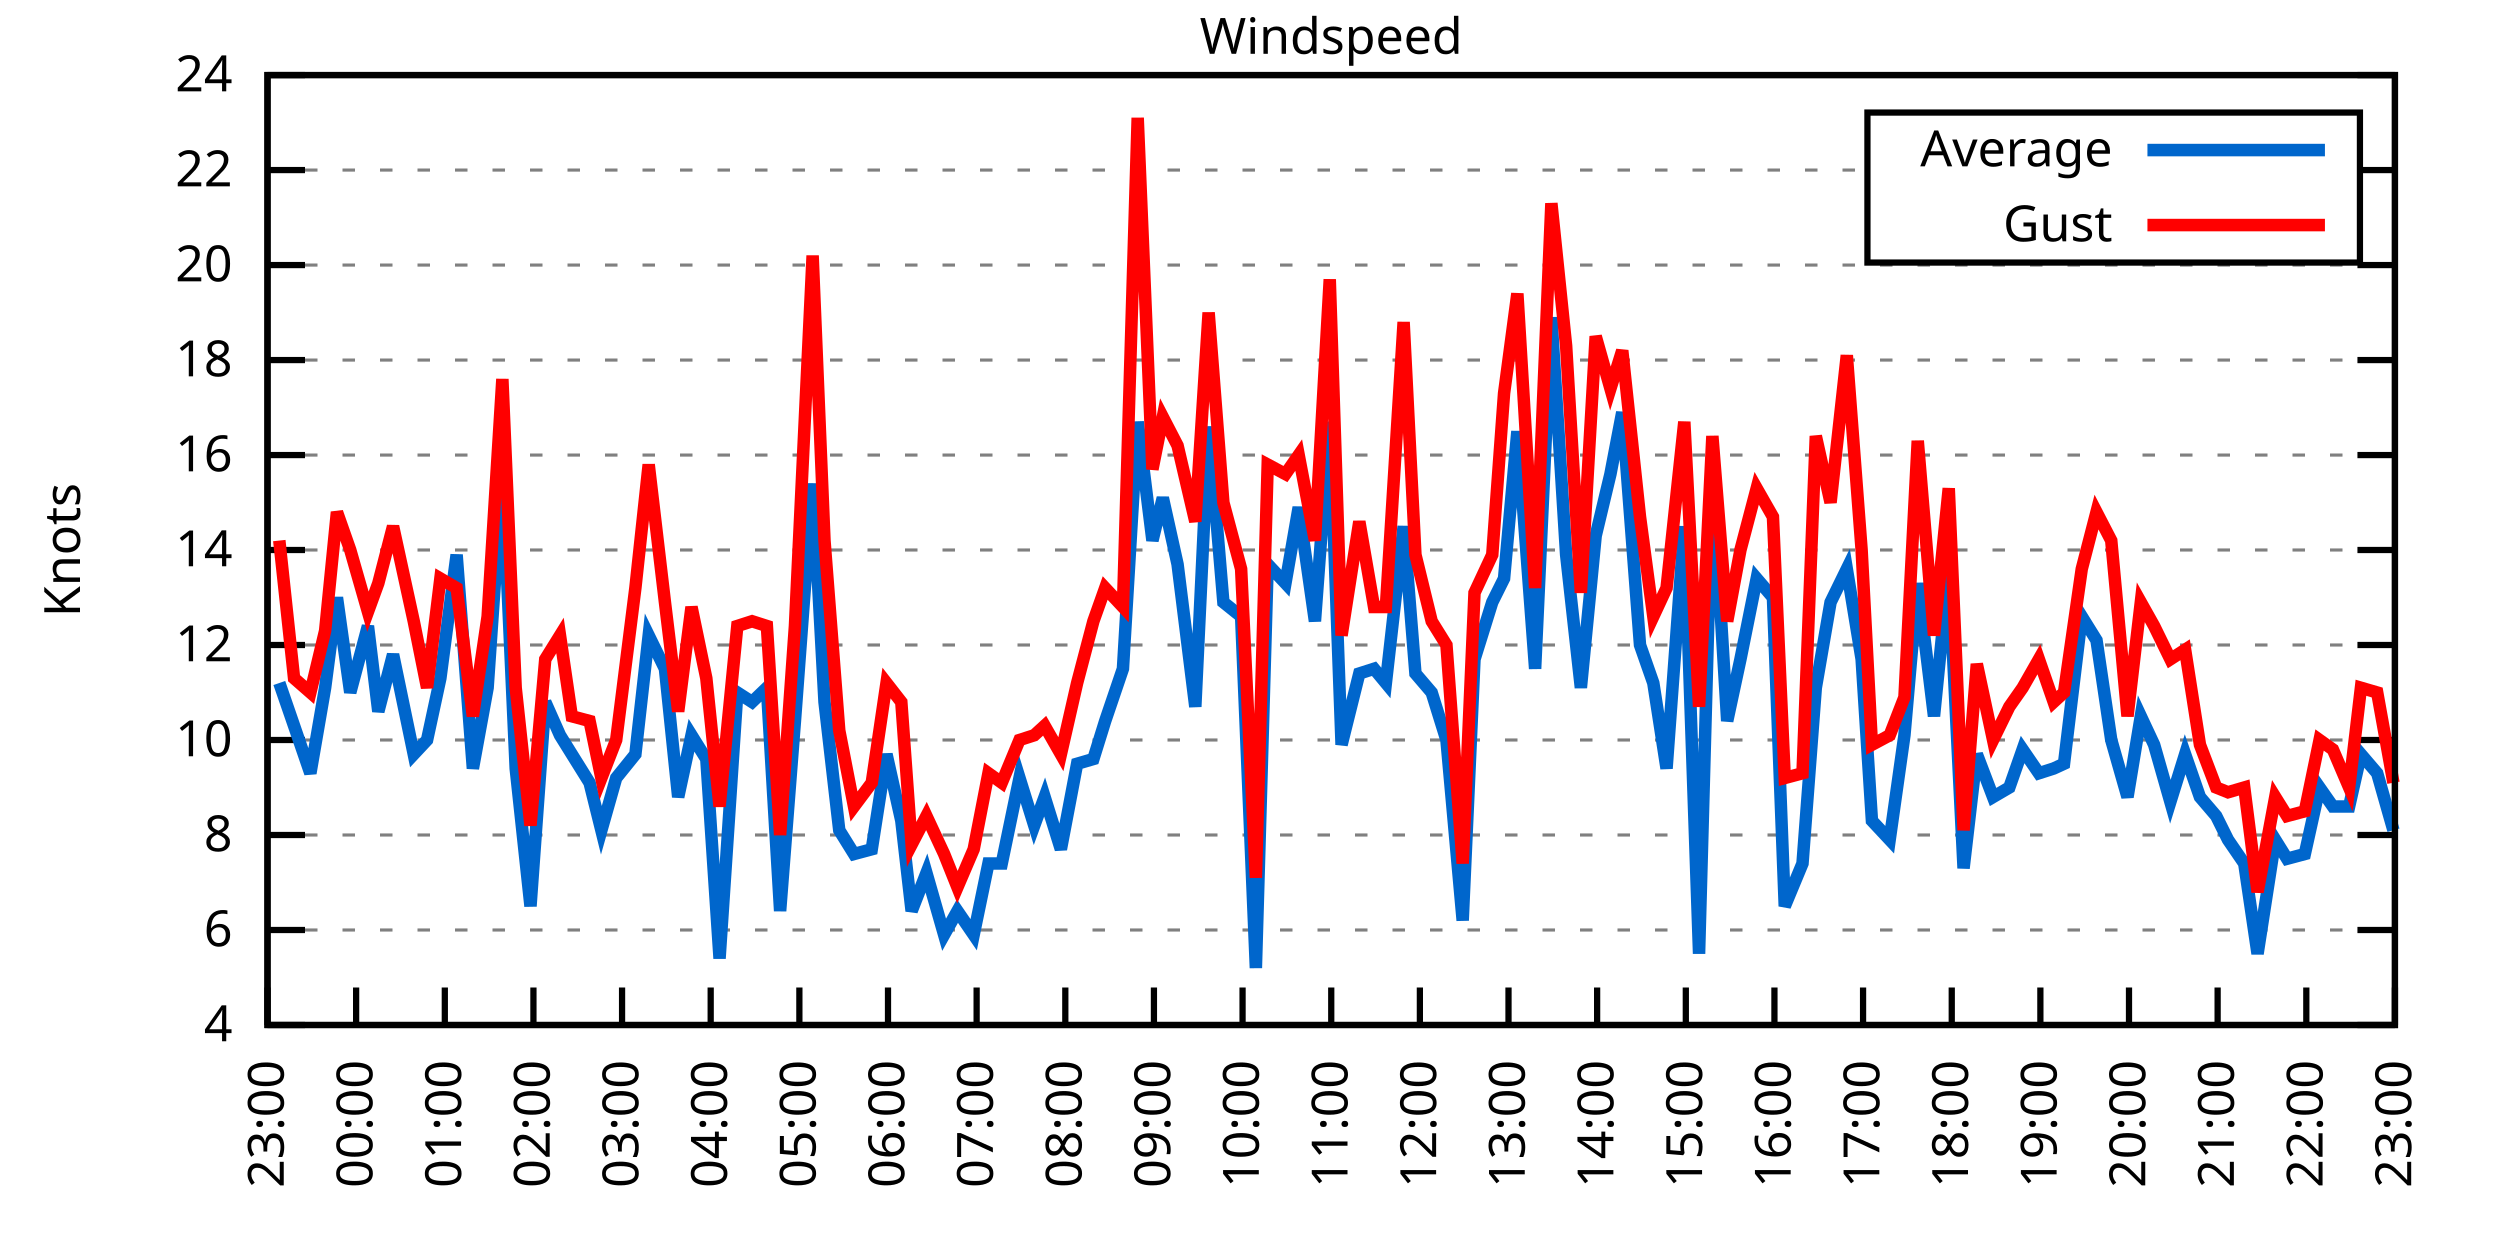
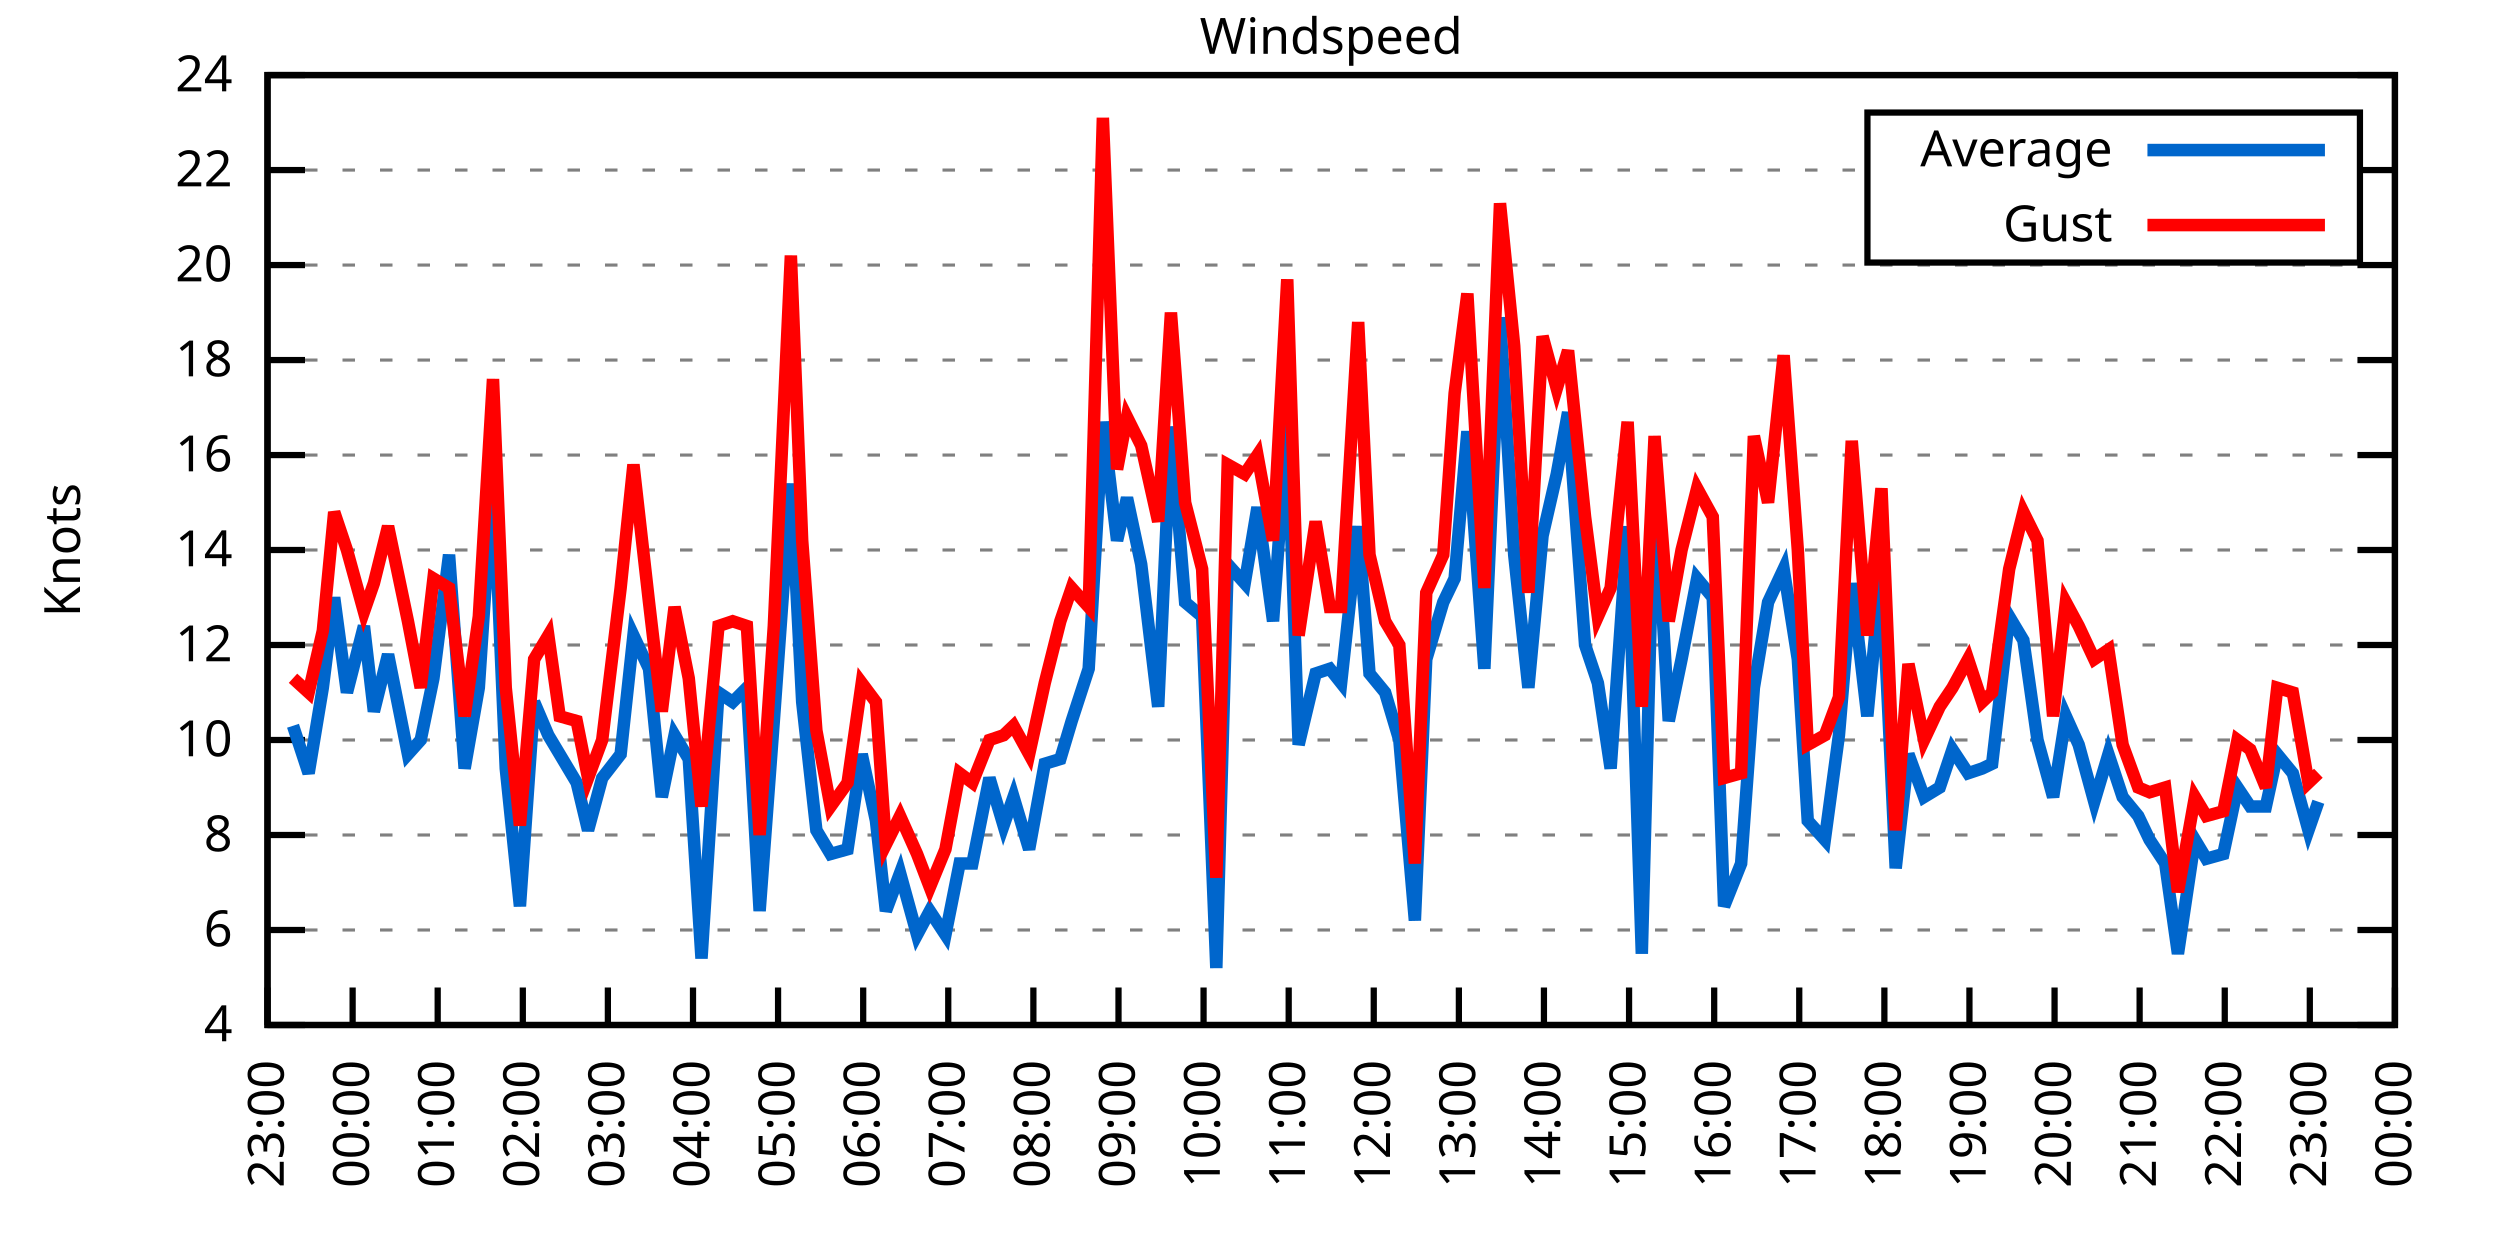
<svg xmlns="http://www.w3.org/2000/svg" xmlns:xlink="http://www.w3.org/1999/xlink" width="400" height="200" viewBox="0 0 400 200">
  <g id="gnuplot_canvas">
    <rect x="0" y="0" width="400" height="200" fill="none" />
    <defs>
      <circle id="gpDot" r="0.5" stroke-width="0.5" stroke="currentColor" />
      <path id="gpPt0" stroke-width="0.333" stroke="currentColor" d="M-1,0 h2 M0,-1 v2" />
      <path id="gpPt1" stroke-width="0.333" stroke="currentColor" d="M-1,-1 L1,1 M1,-1 L-1,1" />
      <path id="gpPt2" stroke-width="0.333" stroke="currentColor" d="M-1,0 L1,0 M0,-1 L0,1 M-1,-1 L1,1 M-1,1 L1,-1" />
      <rect id="gpPt3" stroke-width="0.333" stroke="currentColor" x="-1" y="-1" width="2" height="2" />
      <rect id="gpPt4" stroke-width="0.333" stroke="currentColor" fill="currentColor" x="-1" y="-1" width="2" height="2" />
      <circle id="gpPt5" stroke-width="0.333" stroke="currentColor" cx="0" cy="0" r="1" />
      <use xlink:href="#gpPt5" id="gpPt6" fill="currentColor" stroke="none" />
      <path id="gpPt7" stroke-width="0.333" stroke="currentColor" d="M0,-1.33 L-1.33,0.67 L1.33,0.67 z" />
      <use xlink:href="#gpPt7" id="gpPt8" fill="currentColor" stroke="none" />
      <use xlink:href="#gpPt7" id="gpPt9" stroke="currentColor" transform="rotate(180)" />
      <use xlink:href="#gpPt9" id="gpPt10" fill="currentColor" stroke="none" />
      <use xlink:href="#gpPt3" id="gpPt11" stroke="currentColor" transform="rotate(45)" />
      <use xlink:href="#gpPt11" id="gpPt12" fill="currentColor" stroke="none" />
      <path id="gpPt13" stroke-width="0.333" stroke="currentColor" d="M0,1.330 L1.265,0.411 L0.782,-1.067 L-0.782,-1.076 L-1.265,0.411 z" />
      <use xlink:href="#gpPt13" id="gpPt14" fill="currentColor" stroke="none" />
      <filter id="textbox" filterUnits="objectBoundingBox" x="0" y="0" height="1" width="1">
        <feFlood flood-color="white" flood-opacity="1" result="bgnd" />
        <feComposite in="SourceGraphic" in2="bgnd" operator="atop" />
      </filter>
      <filter id="greybox" filterUnits="objectBoundingBox" x="0" y="0" height="1" width="1">
        <feFlood flood-color="lightgrey" flood-opacity="1" result="grey" />
        <feComposite in="SourceGraphic" in2="grey" operator="atop" />
      </filter>
    </defs>
    <g fill="none" color="white" stroke="currentColor" stroke-width="1.00" stroke-linecap="butt" stroke-linejoin="miter">
</g>
    <g fill="none" color="black" stroke="currentColor" stroke-width="1.00" stroke-linecap="butt" stroke-linejoin="miter">
      <g stroke="none" shape-rendering="crispEdges">
        <polygon fill="rgb(255, 255, 255)" points="42.80,164.00 383.18,164.00 383.18,12.02 42.80,12.02 " />
      </g>
    </g>
    <g fill="none" color="black" stroke="currentColor" stroke-width="1.00" stroke-linecap="butt" stroke-linejoin="miter">
</g>
    <g fill="none" color="black" stroke="black" stroke-width="0.50" stroke-linecap="butt" stroke-linejoin="miter">
</g>
    <g fill="none" color="gray" stroke="currentColor" stroke-width="0.50" stroke-linecap="butt" stroke-linejoin="miter">
      <path stroke="gray" stroke-dasharray="2,4" class="gridline" d="M42.80,164.00 L383.19,164.00  " />
    </g>
    <g fill="none" color="gray" stroke="gray" stroke-width="1.00" stroke-linecap="butt" stroke-linejoin="miter">
</g>
    <g fill="none" color="black" stroke="currentColor" stroke-width="1.00" stroke-linecap="butt" stroke-linejoin="miter">
      <path stroke="black" d="M42.80,164.00 L48.80,164.00 M383.19,164.00 L377.19,164.00  " />
      <g transform="translate(37.20,166.60)" stroke="none" fill="black" font-family="Sans" font-size="8.00" text-anchor="end">
        <text>
          <tspan font-family="Sans"> 4</tspan>
        </text>
      </g>
    </g>
    <g fill="none" color="black" stroke="currentColor" stroke-width="1.00" stroke-linecap="butt" stroke-linejoin="miter">
</g>
    <g fill="none" color="black" stroke="black" stroke-width="0.50" stroke-linecap="butt" stroke-linejoin="miter">
</g>
    <g fill="none" color="gray" stroke="currentColor" stroke-width="0.50" stroke-linecap="butt" stroke-linejoin="miter">
      <path stroke="gray" stroke-dasharray="2,4" class="gridline" d="M42.80,148.80 L383.19,148.80  " />
    </g>
    <g fill="none" color="gray" stroke="gray" stroke-width="1.00" stroke-linecap="butt" stroke-linejoin="miter">
</g>
    <g fill="none" color="black" stroke="currentColor" stroke-width="1.00" stroke-linecap="butt" stroke-linejoin="miter">
      <path stroke="black" d="M42.80,148.80 L48.80,148.80 M383.19,148.80 L377.19,148.80  " />
      <g transform="translate(37.20,151.40)" stroke="none" fill="black" font-family="Sans" font-size="8.00" text-anchor="end">
        <text>
          <tspan font-family="Sans"> 6</tspan>
        </text>
      </g>
    </g>
    <g fill="none" color="black" stroke="currentColor" stroke-width="1.00" stroke-linecap="butt" stroke-linejoin="miter">
</g>
    <g fill="none" color="black" stroke="black" stroke-width="0.50" stroke-linecap="butt" stroke-linejoin="miter">
</g>
    <g fill="none" color="gray" stroke="currentColor" stroke-width="0.50" stroke-linecap="butt" stroke-linejoin="miter">
      <path stroke="gray" stroke-dasharray="2,4" class="gridline" d="M42.80,133.60 L383.19,133.60  " />
    </g>
    <g fill="none" color="gray" stroke="gray" stroke-width="1.00" stroke-linecap="butt" stroke-linejoin="miter">
</g>
    <g fill="none" color="black" stroke="currentColor" stroke-width="1.00" stroke-linecap="butt" stroke-linejoin="miter">
      <path stroke="black" d="M42.80,133.60 L48.80,133.60 M383.19,133.60 L377.19,133.60  " />
      <g transform="translate(37.20,136.20)" stroke="none" fill="black" font-family="Sans" font-size="8.00" text-anchor="end">
        <text>
          <tspan font-family="Sans"> 8</tspan>
        </text>
      </g>
    </g>
    <g fill="none" color="black" stroke="currentColor" stroke-width="1.00" stroke-linecap="butt" stroke-linejoin="miter">
</g>
    <g fill="none" color="black" stroke="black" stroke-width="0.50" stroke-linecap="butt" stroke-linejoin="miter">
</g>
    <g fill="none" color="gray" stroke="currentColor" stroke-width="0.50" stroke-linecap="butt" stroke-linejoin="miter">
      <path stroke="gray" stroke-dasharray="2,4" class="gridline" d="M42.80,118.40 L383.19,118.40  " />
    </g>
    <g fill="none" color="gray" stroke="gray" stroke-width="1.00" stroke-linecap="butt" stroke-linejoin="miter">
</g>
    <g fill="none" color="black" stroke="currentColor" stroke-width="1.00" stroke-linecap="butt" stroke-linejoin="miter">
      <path stroke="black" d="M42.80,118.40 L48.80,118.40 M383.19,118.40 L377.19,118.40  " />
      <g transform="translate(37.20,121.00)" stroke="none" fill="black" font-family="Sans" font-size="8.00" text-anchor="end">
        <text>
          <tspan font-family="Sans"> 10</tspan>
        </text>
      </g>
    </g>
    <g fill="none" color="black" stroke="currentColor" stroke-width="1.00" stroke-linecap="butt" stroke-linejoin="miter">
</g>
    <g fill="none" color="black" stroke="black" stroke-width="0.50" stroke-linecap="butt" stroke-linejoin="miter">
</g>
    <g fill="none" color="gray" stroke="currentColor" stroke-width="0.50" stroke-linecap="butt" stroke-linejoin="miter">
      <path stroke="gray" stroke-dasharray="2,4" class="gridline" d="M42.80,103.20 L383.19,103.20  " />
    </g>
    <g fill="none" color="gray" stroke="gray" stroke-width="1.00" stroke-linecap="butt" stroke-linejoin="miter">
</g>
    <g fill="none" color="black" stroke="currentColor" stroke-width="1.00" stroke-linecap="butt" stroke-linejoin="miter">
      <path stroke="black" d="M42.80,103.20 L48.80,103.20 M383.19,103.20 L377.19,103.20  " />
      <g transform="translate(37.20,105.80)" stroke="none" fill="black" font-family="Sans" font-size="8.00" text-anchor="end">
        <text>
          <tspan font-family="Sans"> 12</tspan>
        </text>
      </g>
    </g>
    <g fill="none" color="black" stroke="currentColor" stroke-width="1.00" stroke-linecap="butt" stroke-linejoin="miter">
</g>
    <g fill="none" color="black" stroke="black" stroke-width="0.50" stroke-linecap="butt" stroke-linejoin="miter">
</g>
    <g fill="none" color="gray" stroke="currentColor" stroke-width="0.50" stroke-linecap="butt" stroke-linejoin="miter">
      <path stroke="gray" stroke-dasharray="2,4" class="gridline" d="M42.80,88.00 L383.19,88.00  " />
    </g>
    <g fill="none" color="gray" stroke="gray" stroke-width="1.00" stroke-linecap="butt" stroke-linejoin="miter">
</g>
    <g fill="none" color="black" stroke="currentColor" stroke-width="1.00" stroke-linecap="butt" stroke-linejoin="miter">
      <path stroke="black" d="M42.80,88.00 L48.80,88.00 M383.19,88.00 L377.19,88.00  " />
      <g transform="translate(37.20,90.60)" stroke="none" fill="black" font-family="Sans" font-size="8.00" text-anchor="end">
        <text>
          <tspan font-family="Sans"> 14</tspan>
        </text>
      </g>
    </g>
    <g fill="none" color="black" stroke="currentColor" stroke-width="1.00" stroke-linecap="butt" stroke-linejoin="miter">
</g>
    <g fill="none" color="black" stroke="black" stroke-width="0.50" stroke-linecap="butt" stroke-linejoin="miter">
</g>
    <g fill="none" color="gray" stroke="currentColor" stroke-width="0.50" stroke-linecap="butt" stroke-linejoin="miter">
      <path stroke="gray" stroke-dasharray="2,4" class="gridline" d="M42.80,72.81 L383.19,72.81  " />
    </g>
    <g fill="none" color="gray" stroke="gray" stroke-width="1.00" stroke-linecap="butt" stroke-linejoin="miter">
</g>
    <g fill="none" color="black" stroke="currentColor" stroke-width="1.00" stroke-linecap="butt" stroke-linejoin="miter">
      <path stroke="black" d="M42.80,72.81 L48.80,72.81 M383.19,72.81 L377.19,72.81  " />
      <g transform="translate(37.20,75.41)" stroke="none" fill="black" font-family="Sans" font-size="8.00" text-anchor="end">
        <text>
          <tspan font-family="Sans"> 16</tspan>
        </text>
      </g>
    </g>
    <g fill="none" color="black" stroke="currentColor" stroke-width="1.00" stroke-linecap="butt" stroke-linejoin="miter">
</g>
    <g fill="none" color="black" stroke="black" stroke-width="0.50" stroke-linecap="butt" stroke-linejoin="miter">
</g>
    <g fill="none" color="gray" stroke="currentColor" stroke-width="0.50" stroke-linecap="butt" stroke-linejoin="miter">
      <path stroke="gray" stroke-dasharray="2,4" class="gridline" d="M42.80,57.61 L383.19,57.61  " />
    </g>
    <g fill="none" color="gray" stroke="gray" stroke-width="1.00" stroke-linecap="butt" stroke-linejoin="miter">
</g>
    <g fill="none" color="black" stroke="currentColor" stroke-width="1.00" stroke-linecap="butt" stroke-linejoin="miter">
      <path stroke="black" d="M42.80,57.61 L48.80,57.61 M383.19,57.61 L377.19,57.61  " />
      <g transform="translate(37.20,60.21)" stroke="none" fill="black" font-family="Sans" font-size="8.00" text-anchor="end">
        <text>
          <tspan font-family="Sans"> 18</tspan>
        </text>
      </g>
    </g>
    <g fill="none" color="black" stroke="currentColor" stroke-width="1.00" stroke-linecap="butt" stroke-linejoin="miter">
</g>
    <g fill="none" color="black" stroke="black" stroke-width="0.50" stroke-linecap="butt" stroke-linejoin="miter">
</g>
    <g fill="none" color="gray" stroke="currentColor" stroke-width="0.50" stroke-linecap="butt" stroke-linejoin="miter">
      <path stroke="gray" stroke-dasharray="2,4" class="gridline" d="M42.80,42.41 L383.19,42.41  " />
    </g>
    <g fill="none" color="gray" stroke="gray" stroke-width="1.00" stroke-linecap="butt" stroke-linejoin="miter">
</g>
    <g fill="none" color="black" stroke="currentColor" stroke-width="1.00" stroke-linecap="butt" stroke-linejoin="miter">
      <path stroke="black" d="M42.80,42.41 L48.80,42.41 M383.19,42.41 L377.19,42.41  " />
      <g transform="translate(37.20,45.01)" stroke="none" fill="black" font-family="Sans" font-size="8.00" text-anchor="end">
        <text>
          <tspan font-family="Sans"> 20</tspan>
        </text>
      </g>
    </g>
    <g fill="none" color="black" stroke="currentColor" stroke-width="1.00" stroke-linecap="butt" stroke-linejoin="miter">
</g>
    <g fill="none" color="black" stroke="black" stroke-width="0.50" stroke-linecap="butt" stroke-linejoin="miter">
</g>
    <g fill="none" color="gray" stroke="currentColor" stroke-width="0.50" stroke-linecap="butt" stroke-linejoin="miter">
      <path stroke="gray" stroke-dasharray="2,4" class="gridline" d="M42.80,27.21 L298.79,27.21 M377.59,27.21 L383.19,27.21  " />
    </g>
    <g fill="none" color="gray" stroke="gray" stroke-width="1.00" stroke-linecap="butt" stroke-linejoin="miter">
</g>
    <g fill="none" color="black" stroke="currentColor" stroke-width="1.00" stroke-linecap="butt" stroke-linejoin="miter">
      <path stroke="black" d="M42.80,27.21 L48.80,27.21 M383.19,27.21 L377.19,27.21  " />
      <g transform="translate(37.20,29.81)" stroke="none" fill="black" font-family="Sans" font-size="8.00" text-anchor="end">
        <text>
          <tspan font-family="Sans"> 22</tspan>
        </text>
      </g>
    </g>
    <g fill="none" color="black" stroke="currentColor" stroke-width="1.00" stroke-linecap="butt" stroke-linejoin="miter">
</g>
    <g fill="none" color="black" stroke="black" stroke-width="0.50" stroke-linecap="butt" stroke-linejoin="miter">
</g>
    <g fill="none" color="gray" stroke="currentColor" stroke-width="0.50" stroke-linecap="butt" stroke-linejoin="miter">
      <path stroke="gray" stroke-dasharray="2,4" class="gridline" d="M42.80,12.01 L383.19,12.01  " />
    </g>
    <g fill="none" color="gray" stroke="gray" stroke-width="1.00" stroke-linecap="butt" stroke-linejoin="miter">
</g>
    <g fill="none" color="black" stroke="currentColor" stroke-width="1.00" stroke-linecap="butt" stroke-linejoin="miter">
      <path stroke="black" d="M42.80,12.01 L48.80,12.01 M383.19,12.01 L377.19,12.01  " />
      <g transform="translate(37.20,14.61)" stroke="none" fill="black" font-family="Sans" font-size="8.00" text-anchor="end">
        <text>
          <tspan font-family="Sans"> 24</tspan>
        </text>
      </g>
    </g>
    <g fill="none" color="black" stroke="currentColor" stroke-width="1.00" stroke-linecap="butt" stroke-linejoin="miter">
      <path stroke="black" d="M42.80,164.00 L42.80,158.00  " />
      <g transform="translate(45.40,169.60) rotate(270.00)" stroke="none" fill="black" font-family="Sans" font-size="8.00" text-anchor="end">
        <text>
          <tspan font-family="Sans">23:00</tspan>
        </text>
      </g>
    </g>
    <g fill="none" color="black" stroke="currentColor" stroke-width="1.00" stroke-linecap="butt" stroke-linejoin="miter">
-       <path stroke="black" d="M56.98,164.00 L56.98,158.00  " />
-       <g transform="translate(59.58,169.60) rotate(270.00)" stroke="none" fill="black" font-family="Sans" font-size="8.00" text-anchor="end">
+       <path stroke="black" d="M56.42,164.00 L56.42,158.00  " />
+       <g transform="translate(59.02,169.60) rotate(270.00)" stroke="none" fill="black" font-family="Sans" font-size="8.00" text-anchor="end">
        <text>
          <tspan font-family="Sans">00:00</tspan>
        </text>
      </g>
    </g>
    <g fill="none" color="black" stroke="currentColor" stroke-width="1.00" stroke-linecap="butt" stroke-linejoin="miter">
-       <path stroke="black" d="M71.17,164.00 L71.17,158.00  " />
-       <g transform="translate(73.77,169.60) rotate(270.00)" stroke="none" fill="black" font-family="Sans" font-size="8.00" text-anchor="end">
+       <path stroke="black" d="M70.03,164.00 L70.03,158.00  " />
+       <g transform="translate(72.63,169.60) rotate(270.00)" stroke="none" fill="black" font-family="Sans" font-size="8.00" text-anchor="end">
        <text>
          <tspan font-family="Sans">01:00</tspan>
        </text>
      </g>
    </g>
    <g fill="none" color="black" stroke="currentColor" stroke-width="1.00" stroke-linecap="butt" stroke-linejoin="miter">
-       <path stroke="black" d="M85.35,164.00 L85.35,158.00  " />
-       <g transform="translate(87.95,169.60) rotate(270.00)" stroke="none" fill="black" font-family="Sans" font-size="8.00" text-anchor="end">
+       <path stroke="black" d="M83.65,164.00 L83.65,158.00  " />
+       <g transform="translate(86.25,169.60) rotate(270.00)" stroke="none" fill="black" font-family="Sans" font-size="8.00" text-anchor="end">
        <text>
          <tspan font-family="Sans">02:00</tspan>
        </text>
      </g>
    </g>
    <g fill="none" color="black" stroke="currentColor" stroke-width="1.00" stroke-linecap="butt" stroke-linejoin="miter">
-       <path stroke="black" d="M99.53,164.00 L99.53,158.00  " />
-       <g transform="translate(102.13,169.60) rotate(270.00)" stroke="none" fill="black" font-family="Sans" font-size="8.00" text-anchor="end">
+       <path stroke="black" d="M97.26,164.00 L97.26,158.00  " />
+       <g transform="translate(99.86,169.60) rotate(270.00)" stroke="none" fill="black" font-family="Sans" font-size="8.00" text-anchor="end">
        <text>
          <tspan font-family="Sans">03:00</tspan>
        </text>
      </g>
    </g>
    <g fill="none" color="black" stroke="currentColor" stroke-width="1.00" stroke-linecap="butt" stroke-linejoin="miter">
-       <path stroke="black" d="M113.71,164.00 L113.71,158.00  " />
-       <g transform="translate(116.31,169.60) rotate(270.00)" stroke="none" fill="black" font-family="Sans" font-size="8.00" text-anchor="end">
+       <path stroke="black" d="M110.88,164.00 L110.88,158.00  " />
+       <g transform="translate(113.48,169.60) rotate(270.00)" stroke="none" fill="black" font-family="Sans" font-size="8.00" text-anchor="end">
        <text>
          <tspan font-family="Sans">04:00</tspan>
        </text>
      </g>
    </g>
    <g fill="none" color="black" stroke="currentColor" stroke-width="1.00" stroke-linecap="butt" stroke-linejoin="miter">
-       <path stroke="black" d="M127.90,164.00 L127.90,158.00  " />
-       <g transform="translate(130.50,169.60) rotate(270.00)" stroke="none" fill="black" font-family="Sans" font-size="8.00" text-anchor="end">
+       <path stroke="black" d="M124.49,164.00 L124.49,158.00  " />
+       <g transform="translate(127.09,169.60) rotate(270.00)" stroke="none" fill="black" font-family="Sans" font-size="8.00" text-anchor="end">
        <text>
          <tspan font-family="Sans">05:00</tspan>
        </text>
      </g>
    </g>
    <g fill="none" color="black" stroke="currentColor" stroke-width="1.00" stroke-linecap="butt" stroke-linejoin="miter">
-       <path stroke="black" d="M142.08,164.00 L142.08,158.00  " />
-       <g transform="translate(144.68,169.60) rotate(270.00)" stroke="none" fill="black" font-family="Sans" font-size="8.00" text-anchor="end">
+       <path stroke="black" d="M138.11,164.00 L138.11,158.00  " />
+       <g transform="translate(140.71,169.60) rotate(270.00)" stroke="none" fill="black" font-family="Sans" font-size="8.00" text-anchor="end">
        <text>
          <tspan font-family="Sans">06:00</tspan>
        </text>
      </g>
    </g>
    <g fill="none" color="black" stroke="currentColor" stroke-width="1.00" stroke-linecap="butt" stroke-linejoin="miter">
-       <path stroke="black" d="M156.26,164.00 L156.26,158.00  " />
-       <g transform="translate(158.86,169.60) rotate(270.00)" stroke="none" fill="black" font-family="Sans" font-size="8.00" text-anchor="end">
+       <path stroke="black" d="M151.72,164.00 L151.72,158.00  " />
+       <g transform="translate(154.32,169.60) rotate(270.00)" stroke="none" fill="black" font-family="Sans" font-size="8.00" text-anchor="end">
        <text>
          <tspan font-family="Sans">07:00</tspan>
        </text>
      </g>
    </g>
    <g fill="none" color="black" stroke="currentColor" stroke-width="1.00" stroke-linecap="butt" stroke-linejoin="miter">
-       <path stroke="black" d="M170.45,164.00 L170.45,158.00  " />
-       <g transform="translate(173.05,169.60) rotate(270.00)" stroke="none" fill="black" font-family="Sans" font-size="8.00" text-anchor="end">
+       <path stroke="black" d="M165.34,164.00 L165.34,158.00  " />
+       <g transform="translate(167.94,169.60) rotate(270.00)" stroke="none" fill="black" font-family="Sans" font-size="8.00" text-anchor="end">
        <text>
          <tspan font-family="Sans">08:00</tspan>
        </text>
      </g>
    </g>
    <g fill="none" color="black" stroke="currentColor" stroke-width="1.00" stroke-linecap="butt" stroke-linejoin="miter">
-       <path stroke="black" d="M184.63,164.00 L184.63,158.00  " />
-       <g transform="translate(187.23,169.60) rotate(270.00)" stroke="none" fill="black" font-family="Sans" font-size="8.00" text-anchor="end">
+       <path stroke="black" d="M178.96,164.00 L178.96,158.00  " />
+       <g transform="translate(181.56,169.60) rotate(270.00)" stroke="none" fill="black" font-family="Sans" font-size="8.00" text-anchor="end">
        <text>
          <tspan font-family="Sans">09:00</tspan>
        </text>
      </g>
    </g>
    <g fill="none" color="black" stroke="currentColor" stroke-width="1.00" stroke-linecap="butt" stroke-linejoin="miter">
-       <path stroke="black" d="M198.81,164.00 L198.81,158.00  " />
-       <g transform="translate(201.41,169.60) rotate(270.00)" stroke="none" fill="black" font-family="Sans" font-size="8.00" text-anchor="end">
+       <path stroke="black" d="M192.57,164.00 L192.57,158.00  " />
+       <g transform="translate(195.17,169.60) rotate(270.00)" stroke="none" fill="black" font-family="Sans" font-size="8.00" text-anchor="end">
        <text>
          <tspan font-family="Sans">10:00</tspan>
        </text>
      </g>
    </g>
    <g fill="none" color="black" stroke="currentColor" stroke-width="1.00" stroke-linecap="butt" stroke-linejoin="miter">
-       <path stroke="black" d="M213.00,164.00 L213.00,158.00  " />
-       <g transform="translate(215.60,169.60) rotate(270.00)" stroke="none" fill="black" font-family="Sans" font-size="8.00" text-anchor="end">
+       <path stroke="black" d="M206.19,164.00 L206.19,158.00  " />
+       <g transform="translate(208.79,169.60) rotate(270.00)" stroke="none" fill="black" font-family="Sans" font-size="8.00" text-anchor="end">
        <text>
          <tspan font-family="Sans">11:00</tspan>
        </text>
      </g>
    </g>
    <g fill="none" color="black" stroke="currentColor" stroke-width="1.00" stroke-linecap="butt" stroke-linejoin="miter">
-       <path stroke="black" d="M227.18,164.00 L227.18,158.00  " />
-       <g transform="translate(229.78,169.60) rotate(270.00)" stroke="none" fill="black" font-family="Sans" font-size="8.00" text-anchor="end">
+       <path stroke="black" d="M219.80,164.00 L219.80,158.00  " />
+       <g transform="translate(222.40,169.60) rotate(270.00)" stroke="none" fill="black" font-family="Sans" font-size="8.00" text-anchor="end">
        <text>
          <tspan font-family="Sans">12:00</tspan>
        </text>
      </g>
    </g>
    <g fill="none" color="black" stroke="currentColor" stroke-width="1.00" stroke-linecap="butt" stroke-linejoin="miter">
-       <path stroke="black" d="M241.36,164.00 L241.36,158.00  " />
-       <g transform="translate(243.96,169.60) rotate(270.00)" stroke="none" fill="black" font-family="Sans" font-size="8.00" text-anchor="end">
+       <path stroke="black" d="M233.42,164.00 L233.42,158.00  " />
+       <g transform="translate(236.02,169.60) rotate(270.00)" stroke="none" fill="black" font-family="Sans" font-size="8.00" text-anchor="end">
        <text>
          <tspan font-family="Sans">13:00</tspan>
        </text>
      </g>
    </g>
    <g fill="none" color="black" stroke="currentColor" stroke-width="1.00" stroke-linecap="butt" stroke-linejoin="miter">
-       <path stroke="black" d="M255.54,164.00 L255.54,158.00  " />
-       <g transform="translate(258.14,169.60) rotate(270.00)" stroke="none" fill="black" font-family="Sans" font-size="8.00" text-anchor="end">
+       <path stroke="black" d="M247.03,164.00 L247.03,158.00  " />
+       <g transform="translate(249.63,169.60) rotate(270.00)" stroke="none" fill="black" font-family="Sans" font-size="8.00" text-anchor="end">
        <text>
          <tspan font-family="Sans">14:00</tspan>
        </text>
      </g>
    </g>
    <g fill="none" color="black" stroke="currentColor" stroke-width="1.00" stroke-linecap="butt" stroke-linejoin="miter">
-       <path stroke="black" d="M269.73,164.00 L269.73,158.00  " />
-       <g transform="translate(272.33,169.60) rotate(270.00)" stroke="none" fill="black" font-family="Sans" font-size="8.00" text-anchor="end">
+       <path stroke="black" d="M260.65,164.00 L260.65,158.00  " />
+       <g transform="translate(263.25,169.60) rotate(270.00)" stroke="none" fill="black" font-family="Sans" font-size="8.00" text-anchor="end">
        <text>
          <tspan font-family="Sans">15:00</tspan>
        </text>
      </g>
    </g>
    <g fill="none" color="black" stroke="currentColor" stroke-width="1.00" stroke-linecap="butt" stroke-linejoin="miter">
-       <path stroke="black" d="M283.91,164.00 L283.91,158.00  " />
-       <g transform="translate(286.51,169.60) rotate(270.00)" stroke="none" fill="black" font-family="Sans" font-size="8.00" text-anchor="end">
+       <path stroke="black" d="M274.27,164.00 L274.27,158.00  " />
+       <g transform="translate(276.87,169.60) rotate(270.00)" stroke="none" fill="black" font-family="Sans" font-size="8.00" text-anchor="end">
        <text>
          <tspan font-family="Sans">16:00</tspan>
        </text>
      </g>
    </g>
    <g fill="none" color="black" stroke="currentColor" stroke-width="1.00" stroke-linecap="butt" stroke-linejoin="miter">
-       <path stroke="black" d="M298.09,164.00 L298.09,158.00  " />
-       <g transform="translate(300.69,169.60) rotate(270.00)" stroke="none" fill="black" font-family="Sans" font-size="8.00" text-anchor="end">
+       <path stroke="black" d="M287.88,164.00 L287.88,158.00  " />
+       <g transform="translate(290.48,169.60) rotate(270.00)" stroke="none" fill="black" font-family="Sans" font-size="8.00" text-anchor="end">
        <text>
          <tspan font-family="Sans">17:00</tspan>
        </text>
      </g>
    </g>
    <g fill="none" color="black" stroke="currentColor" stroke-width="1.00" stroke-linecap="butt" stroke-linejoin="miter">
-       <path stroke="black" d="M312.28,164.00 L312.28,158.00  " />
-       <g transform="translate(314.88,169.60) rotate(270.00)" stroke="none" fill="black" font-family="Sans" font-size="8.00" text-anchor="end">
+       <path stroke="black" d="M301.50,164.00 L301.50,158.00  " />
+       <g transform="translate(304.10,169.60) rotate(270.00)" stroke="none" fill="black" font-family="Sans" font-size="8.00" text-anchor="end">
        <text>
          <tspan font-family="Sans">18:00</tspan>
        </text>
      </g>
    </g>
    <g fill="none" color="black" stroke="currentColor" stroke-width="1.00" stroke-linecap="butt" stroke-linejoin="miter">
-       <path stroke="black" d="M326.46,164.00 L326.46,158.00  " />
-       <g transform="translate(329.06,169.60) rotate(270.00)" stroke="none" fill="black" font-family="Sans" font-size="8.00" text-anchor="end">
+       <path stroke="black" d="M315.11,164.00 L315.11,158.00  " />
+       <g transform="translate(317.71,169.60) rotate(270.00)" stroke="none" fill="black" font-family="Sans" font-size="8.00" text-anchor="end">
        <text>
          <tspan font-family="Sans">19:00</tspan>
        </text>
      </g>
    </g>
    <g fill="none" color="black" stroke="currentColor" stroke-width="1.00" stroke-linecap="butt" stroke-linejoin="miter">
-       <path stroke="black" d="M340.64,164.00 L340.64,158.00  " />
-       <g transform="translate(343.24,169.60) rotate(270.00)" stroke="none" fill="black" font-family="Sans" font-size="8.00" text-anchor="end">
+       <path stroke="black" d="M328.73,164.00 L328.73,158.00  " />
+       <g transform="translate(331.33,169.60) rotate(270.00)" stroke="none" fill="black" font-family="Sans" font-size="8.00" text-anchor="end">
        <text>
          <tspan font-family="Sans">20:00</tspan>
        </text>
      </g>
    </g>
    <g fill="none" color="black" stroke="currentColor" stroke-width="1.00" stroke-linecap="butt" stroke-linejoin="miter">
-       <path stroke="black" d="M354.82,164.00 L354.82,158.00  " />
-       <g transform="translate(357.42,169.60) rotate(270.00)" stroke="none" fill="black" font-family="Sans" font-size="8.00" text-anchor="end">
+       <path stroke="black" d="M342.34,164.00 L342.34,158.00  " />
+       <g transform="translate(344.94,169.60) rotate(270.00)" stroke="none" fill="black" font-family="Sans" font-size="8.00" text-anchor="end">
        <text>
          <tspan font-family="Sans">21:00</tspan>
        </text>
      </g>
    </g>
    <g fill="none" color="black" stroke="currentColor" stroke-width="1.00" stroke-linecap="butt" stroke-linejoin="miter">
-       <path stroke="black" d="M369.01,164.00 L369.01,158.00  " />
-       <g transform="translate(371.61,169.60) rotate(270.00)" stroke="none" fill="black" font-family="Sans" font-size="8.00" text-anchor="end">
+       <path stroke="black" d="M355.96,164.00 L355.96,158.00  " />
+       <g transform="translate(358.56,169.60) rotate(270.00)" stroke="none" fill="black" font-family="Sans" font-size="8.00" text-anchor="end">
        <text>
          <tspan font-family="Sans">22:00</tspan>
+         </text>
+       </g>
+     </g>
+     <g fill="none" color="black" stroke="currentColor" stroke-width="1.00" stroke-linecap="butt" stroke-linejoin="miter">
+       <path stroke="black" d="M369.57,164.00 L369.57,158.00  " />
+       <g transform="translate(372.17,169.60) rotate(270.00)" stroke="none" fill="black" font-family="Sans" font-size="8.00" text-anchor="end">
+         <text>
+           <tspan font-family="Sans">23:00</tspan>
        </text>
      </g>
    </g>
    <g fill="none" color="black" stroke="currentColor" stroke-width="1.00" stroke-linecap="butt" stroke-linejoin="miter">
      <path stroke="black" d="M383.19,164.00 L383.19,158.00  " />
      <g transform="translate(385.79,169.60) rotate(270.00)" stroke="none" fill="black" font-family="Sans" font-size="8.00" text-anchor="end">
        <text>
-           <tspan font-family="Sans">23:00</tspan>
+           <tspan font-family="Sans">00:00</tspan>
        </text>
      </g>
    </g>
    <g fill="none" color="black" stroke="currentColor" stroke-width="1.00" stroke-linecap="butt" stroke-linejoin="miter">
</g>
    <g fill="none" color="black" stroke="currentColor" stroke-width="1.00" stroke-linecap="butt" stroke-linejoin="miter">
      <path stroke="black" d="M42.80,12.01 L42.80,164.00 L383.19,164.00 L383.19,12.01 L42.80,12.01 Z  " />
    </g>
    <g fill="none" color="black" stroke="currentColor" stroke-width="1.00" stroke-linecap="butt" stroke-linejoin="miter">
</g>
    <g fill="none" color="black" stroke="currentColor" stroke-width="1.00" stroke-linecap="butt" stroke-linejoin="miter">
      <path stroke="black" d="M298.79,42.01 L298.79,18.01 L377.59,18.01 L377.59,42.01 L298.79,42.01 Z  " />
    </g>
    <g id="Windspeed_plot_1">
      <g fill="none" color="white" stroke="black" stroke-width="2.00" stroke-linecap="butt" stroke-linejoin="miter">
</g>
      <g fill="none" color="black" stroke="currentColor" stroke-width="2.00" stroke-linecap="butt" stroke-linejoin="miter">
        <g transform="translate(337.99,26.61)" stroke="none" fill="black" font-family="Sans" font-size="8.00" text-anchor="end">
          <text>
            <tspan font-family="Sans">Average</tspan>
          </text>
        </g>
      </g>
      <g fill="none" color="black" stroke="currentColor" stroke-width="2.00" stroke-linecap="butt" stroke-linejoin="miter">
-         <path stroke="rgb(  0, 102, 204)" d="M343.59,24.01 L371.99,24.01 M44.69,109.28 L47.05,116.12 L49.66,123.72 L52.02,110.04 L53.91,95.60 L56.04,110.80   L58.87,100.16 L60.53,113.84 L62.89,104.72 L66.20,120.68 L68.33,118.40 L70.46,108.52 L73.06,88.76 L75.66,122.96   L78.02,110.04 L80.38,75.85 L82.51,122.96 L84.88,145.00 L87.24,112.32 L89.60,117.64 L91.49,120.68 L94.33,125.24   L96.22,132.84 L98.59,124.48 L101.66,120.68 L103.79,101.68 L106.39,107.00 L108.51,127.52 L110.64,117.64 L113.01,121.44   L115.13,153.36 L117.97,110.80 L120.33,112.32 L122.70,110.04 L124.82,145.76 L127.19,115.36 L130.02,77.37 L131.92,112.32   L134.28,132.84 L136.64,136.64 L139.48,135.88 L141.84,120.68 L144.21,131.32 L145.86,145.76 L148.23,139.68 L151.06,149.56   L153.19,145.76 L155.79,149.56 L158.15,138.16 L160.28,138.16 L163.12,124.48 L165.48,132.08 L167.14,127.52 L169.74,135.88   L172.34,122.20 L174.94,121.44 L176.83,115.36 L179.67,107.00 L182.03,67.49 L184.39,86.49 L186.05,79.65 L188.41,90.28   L191.25,113.08 L193.38,68.25 L195.74,96.36 L198.58,98.64 L200.94,154.88 L202.83,90.28 L205.67,93.32 L207.79,81.17   L210.39,99.40 L212.76,67.49 L214.65,119.16 L217.49,107.76 L219.85,107.00 L221.74,109.28 L224.58,84.21 L226.47,107.76   L229.07,110.80 L231.43,118.40 L234.03,147.28 L235.92,105.48 L238.76,96.36 L240.65,92.56 L242.78,69.01 L245.62,107.00   L248.22,50.77 L250.58,88.76 L252.94,110.04 L255.31,85.73 L257.67,75.85 L259.56,65.97 L262.40,103.20 L264.53,109.28   L266.65,122.96 L269.49,84.21 L271.85,152.60 L273.98,75.85 L276.35,115.36 L278.47,105.48 L281.07,92.56 L283.67,95.60   L285.56,145.00 L288.40,138.16 L290.53,110.04 L292.89,96.36 L295.49,91.04 L297.86,105.48 L299.51,131.32 L302.35,134.36   L304.71,117.64 L306.84,93.32 L309.44,114.60 L311.80,91.04 L314.17,138.92 L316.29,120.68 L318.89,127.52 L321.49,126.00   L323.62,119.92 L326.22,123.72 L328.59,122.96 L330.24,122.20 L333.08,98.64 L335.44,102.44 L337.80,118.40 L340.40,127.52   L342.53,114.60 L344.66,119.16 L347.26,128.28 L349.62,120.68 L351.99,127.52 L354.59,130.56 L356.48,134.36 L359.08,138.16   L361.21,152.60 L364.04,134.36 L365.93,137.40 L368.77,136.64 L371.13,126.00 L373.26,129.04 L375.86,129.04 L377.75,120.68   L380.35,123.72 L382.95,132.84  " />
+         <path stroke="rgb(  0, 102, 204)" d="M343.59,24.01 L371.99,24.01 M46.88,116.12 L49.38,123.72 L51.65,110.04 L53.47,95.60 L55.51,110.80 L58.23,100.16   L59.82,113.84 L62.09,104.72 L65.27,120.68 L67.31,118.40 L69.35,108.52 L71.85,88.76 L74.34,122.96 L76.61,110.04   L78.88,75.85 L80.92,122.96 L83.19,145.00 L85.46,112.32 L87.73,117.64 L89.55,120.68 L92.27,125.24 L94.09,132.84   L96.35,124.48 L99.30,120.68 L101.35,101.68 L103.84,107.00 L105.89,127.52 L107.93,117.64 L110.20,121.44 L112.24,153.36   L114.96,110.80 L117.23,112.32 L119.50,110.04 L121.54,145.76 L123.81,115.36 L126.54,77.37 L128.35,112.32 L130.62,132.84   L132.89,136.64 L135.61,135.88 L137.88,120.68 L140.15,131.32 L141.74,145.76 L144.01,139.68 L146.73,149.56 L148.77,145.76   L151.27,149.56 L153.54,138.16 L155.58,138.16 L158.31,124.48 L160.57,132.08 L162.16,127.52 L164.66,135.88 L167.16,122.20   L169.65,121.44 L171.47,115.36 L174.19,107.00 L176.46,67.49 L178.73,86.49 L180.32,79.65 L182.59,90.28 L185.31,113.08   L187.35,68.25 L189.62,96.36 L192.34,98.64 L194.61,154.88 L196.43,90.28 L199.15,93.32 L201.19,81.17 L203.69,99.40   L205.96,67.49 L207.78,119.16 L210.50,107.76 L212.77,107.00 L214.58,109.28 L217.31,84.21 L219.12,107.76 L221.62,110.80   L223.89,118.40 L226.38,147.28 L228.20,105.48 L230.92,96.36 L232.74,92.56 L234.78,69.01 L237.50,107.00 L240.00,50.77   L242.27,88.76 L244.54,110.04 L246.81,85.73 L249.08,75.85 L250.89,65.97 L253.61,103.20 L255.66,109.28 L257.70,122.96   L260.42,84.21 L262.69,152.60 L264.73,75.85 L267.00,115.36 L269.05,105.48 L271.54,92.56 L274.04,95.60 L275.85,145.00   L278.58,138.16 L280.62,110.04 L282.89,96.36 L285.38,91.04 L287.65,105.48 L289.24,131.32 L291.97,134.36 L294.23,117.64   L296.28,93.32 L298.77,114.60 L301.04,91.04 L303.31,138.92 L305.35,120.68 L307.85,127.52 L310.35,126.00 L312.39,119.92   L314.89,123.72 L317.15,122.96 L318.74,122.20 L321.47,98.64 L323.74,102.44 L326.00,118.40 L328.50,127.52 L330.54,114.60   L332.59,119.16 L335.08,128.28 L337.35,120.68 L339.62,127.52 L342.12,130.56 L343.93,134.36 L346.43,138.16 L348.47,152.60   L351.19,134.36 L353.01,137.40 L355.73,136.64 L358.00,126.00 L360.04,129.04 L362.54,129.04 L364.36,120.68 L366.85,123.72   L369.35,132.84 L370.94,128.28  " />
      </g>
    </g>
    <g id="Windspeed_plot_2">
      <g fill="none" color="black" stroke="currentColor" stroke-width="2.00" stroke-linecap="butt" stroke-linejoin="miter">
        <g transform="translate(337.99,38.61)" stroke="none" fill="black" font-family="Sans" font-size="8.00" text-anchor="end">
          <text>
            <tspan font-family="Sans">Gust</tspan>
          </text>
        </g>
      </g>
      <g fill="none" color="black" stroke="currentColor" stroke-width="2.00" stroke-linecap="butt" stroke-linejoin="miter">
-         <path stroke="rgb(255,   0,   0)" d="M343.59,36.01 L371.99,36.01 M44.69,86.49 L47.05,108.52 L49.66,110.80 L52.02,100.92 L53.91,81.93 L56.04,88.00   L58.87,97.88 L60.53,93.32 L62.89,84.21 L66.20,99.40 L68.33,110.04 L70.46,92.56 L73.06,94.08 L75.66,114.60   L78.02,98.64 L80.38,60.65 L82.51,110.04 L84.88,132.08 L87.24,105.48 L89.60,101.68 L91.49,114.60 L94.33,115.36   L96.22,124.48 L98.59,118.40 L101.66,94.08 L103.79,74.33 L106.39,96.36 L108.51,113.84 L110.64,97.12 L113.01,108.52   L115.13,129.04 L117.97,100.16 L120.33,99.40 L122.70,100.16 L124.82,133.60 L127.19,100.16 L130.02,40.89 L131.92,86.49   L134.28,116.88 L136.64,129.04 L139.48,125.24 L141.84,109.28 L144.21,112.32 L145.86,135.12 L148.23,130.56 L151.06,136.64   L153.19,141.96 L155.79,135.88 L158.15,123.72 L160.28,125.24 L163.12,118.40 L165.48,117.64 L167.14,116.12 L169.74,120.68   L172.34,109.28 L174.94,99.40 L176.83,94.08 L179.67,97.12 L182.03,18.85 L184.39,75.09 L186.05,66.73 L188.41,71.29   L191.25,83.45 L193.38,50.01 L195.74,80.41 L198.58,91.04 L200.94,140.44 L202.83,74.33 L205.67,75.85 L207.79,72.81   L210.39,86.49 L212.76,44.69 L214.65,101.68 L217.49,83.45 L219.85,97.12 L221.74,97.12 L224.58,51.53 L226.47,88.76   L229.07,99.40 L231.43,103.20 L234.03,138.16 L235.92,94.84 L238.76,88.76 L240.65,62.93 L242.78,46.97 L245.62,94.08   L248.22,32.53 L250.58,55.33 L252.94,94.84 L255.31,53.81 L257.67,62.17 L259.56,56.09 L262.40,82.69 L264.53,98.64   L266.65,94.08 L269.49,67.49 L271.85,113.08 L273.98,69.77 L276.35,99.40 L278.47,88.00 L281.07,78.13 L283.67,82.69   L285.56,124.48 L288.40,123.72 L290.53,69.77 L292.89,80.41 L295.49,56.85 L297.86,88.00 L299.51,119.16 L302.35,117.64   L304.71,111.56 L306.84,70.53 L309.44,101.68 L311.80,78.13 L314.17,132.84 L316.29,106.24 L318.89,118.40 L321.49,113.08   L323.62,110.04 L326.22,105.48 L328.59,112.32 L330.24,110.80 L333.08,91.04 L335.44,81.93 L337.80,86.49 L340.40,114.60   L342.53,96.36 L344.66,100.16 L347.26,105.48 L349.62,103.96 L351.99,119.16 L354.59,126.00 L356.48,126.76 L359.08,126.00   L361.21,142.72 L364.04,127.52 L365.93,130.56 L368.77,129.80 L371.13,118.40 L373.26,119.92 L375.86,126.00 L377.75,110.04   L380.35,110.80 L382.95,125.24  " />
+         <path stroke="rgb(255,   0,   0)" d="M343.59,36.01 L371.99,36.01 M46.88,108.52 L49.38,110.80 L51.65,100.92 L53.47,81.93 L55.51,88.00 L58.23,97.88   L59.82,93.32 L62.09,84.21 L65.27,99.40 L67.31,110.04 L69.35,92.56 L71.85,94.08 L74.34,114.60 L76.61,98.64   L78.88,60.65 L80.92,110.04 L83.19,132.08 L85.46,105.48 L87.73,101.68 L89.55,114.60 L92.27,115.36 L94.09,124.48   L96.35,118.40 L99.30,94.08 L101.35,74.33 L103.84,96.36 L105.89,113.84 L107.93,97.12 L110.20,108.52 L112.24,129.04   L114.96,100.16 L117.23,99.40 L119.50,100.16 L121.54,133.60 L123.81,100.16 L126.54,40.89 L128.35,86.49 L130.62,116.88   L132.89,129.04 L135.61,125.24 L137.88,109.28 L140.15,112.32 L141.74,135.12 L144.01,130.56 L146.73,136.64 L148.77,141.96   L151.27,135.88 L153.54,123.72 L155.58,125.24 L158.31,118.40 L160.57,117.64 L162.16,116.12 L164.66,120.68 L167.16,109.28   L169.65,99.40 L171.47,94.08 L174.19,97.12 L176.46,18.85 L178.73,75.09 L180.32,66.73 L182.59,71.29 L185.31,83.45   L187.35,50.01 L189.62,80.41 L192.34,91.04 L194.61,140.44 L196.43,74.33 L199.15,75.85 L201.19,72.81 L203.69,86.49   L205.96,44.69 L207.78,101.68 L210.50,83.45 L212.77,97.12 L214.58,97.12 L217.31,51.53 L219.12,88.76 L221.62,99.40   L223.89,103.20 L226.38,138.16 L228.20,94.84 L230.92,88.76 L232.74,62.93 L234.78,46.97 L237.50,94.08 L240.00,32.53   L242.27,55.33 L244.54,94.84 L246.81,53.81 L249.08,62.17 L250.89,56.09 L253.61,82.69 L255.66,98.64 L257.70,94.08   L260.42,67.49 L262.69,113.08 L264.73,69.77 L267.00,99.40 L269.05,88.00 L271.54,78.13 L274.04,82.69 L275.85,124.48   L278.58,123.72 L280.62,69.77 L282.89,80.41 L285.38,56.85 L287.65,88.00 L289.24,119.16 L291.97,117.64 L294.23,111.56   L296.28,70.53 L298.77,101.68 L301.04,78.13 L303.31,132.84 L305.35,106.24 L307.85,118.40 L310.35,113.08 L312.39,110.04   L314.89,105.48 L317.15,112.32 L318.74,110.80 L321.47,91.04 L323.74,81.93 L326.00,86.49 L328.50,114.60 L330.54,96.36   L332.59,100.16 L335.08,105.48 L337.35,103.96 L339.62,119.16 L342.12,126.00 L343.93,126.76 L346.43,126.00 L348.47,142.72   L351.19,127.52 L353.01,130.56 L355.73,129.80 L358.00,118.40 L360.04,119.92 L362.54,126.00 L364.36,110.04 L366.85,110.80   L369.35,125.24 L370.94,123.72  " />
      </g>
    </g>
    <g fill="none" color="black" stroke="currentColor" stroke-width="2.00" stroke-linecap="butt" stroke-linejoin="miter">
</g>
    <g fill="none" color="black" stroke="black" stroke-width="1.00" stroke-linecap="butt" stroke-linejoin="miter">
</g>
    <g fill="none" color="black" stroke="currentColor" stroke-width="1.00" stroke-linecap="butt" stroke-linejoin="miter">
      <path stroke="black" d="M42.80,12.01 L42.80,164.00 L383.19,164.00 L383.19,12.01 L42.80,12.01 Z  " />
      <g transform="translate(12.80,88.01) rotate(270.00)" stroke="none" fill="black" font-family="Sans" font-size="8.00" text-anchor="middle">
        <text>
          <tspan font-family="Sans">Knots</tspan>
        </text>
      </g>
    </g>
    <g fill="none" color="black" stroke="currentColor" stroke-width="1.00" stroke-linecap="butt" stroke-linejoin="miter">
</g>
    <g fill="none" color="black" stroke="currentColor" stroke-width="1.00" stroke-linecap="butt" stroke-linejoin="miter">
      <g transform="translate(212.99,8.61)" stroke="none" fill="black" font-family="Sans" font-size="8.00" text-anchor="middle">
        <text>
          <tspan font-family="Sans">Windspeed</tspan>
        </text>
      </g>
    </g>
    <g fill="none" color="black" stroke="currentColor" stroke-width="1.00" stroke-linecap="butt" stroke-linejoin="miter">
</g>
  </g>
</svg>
